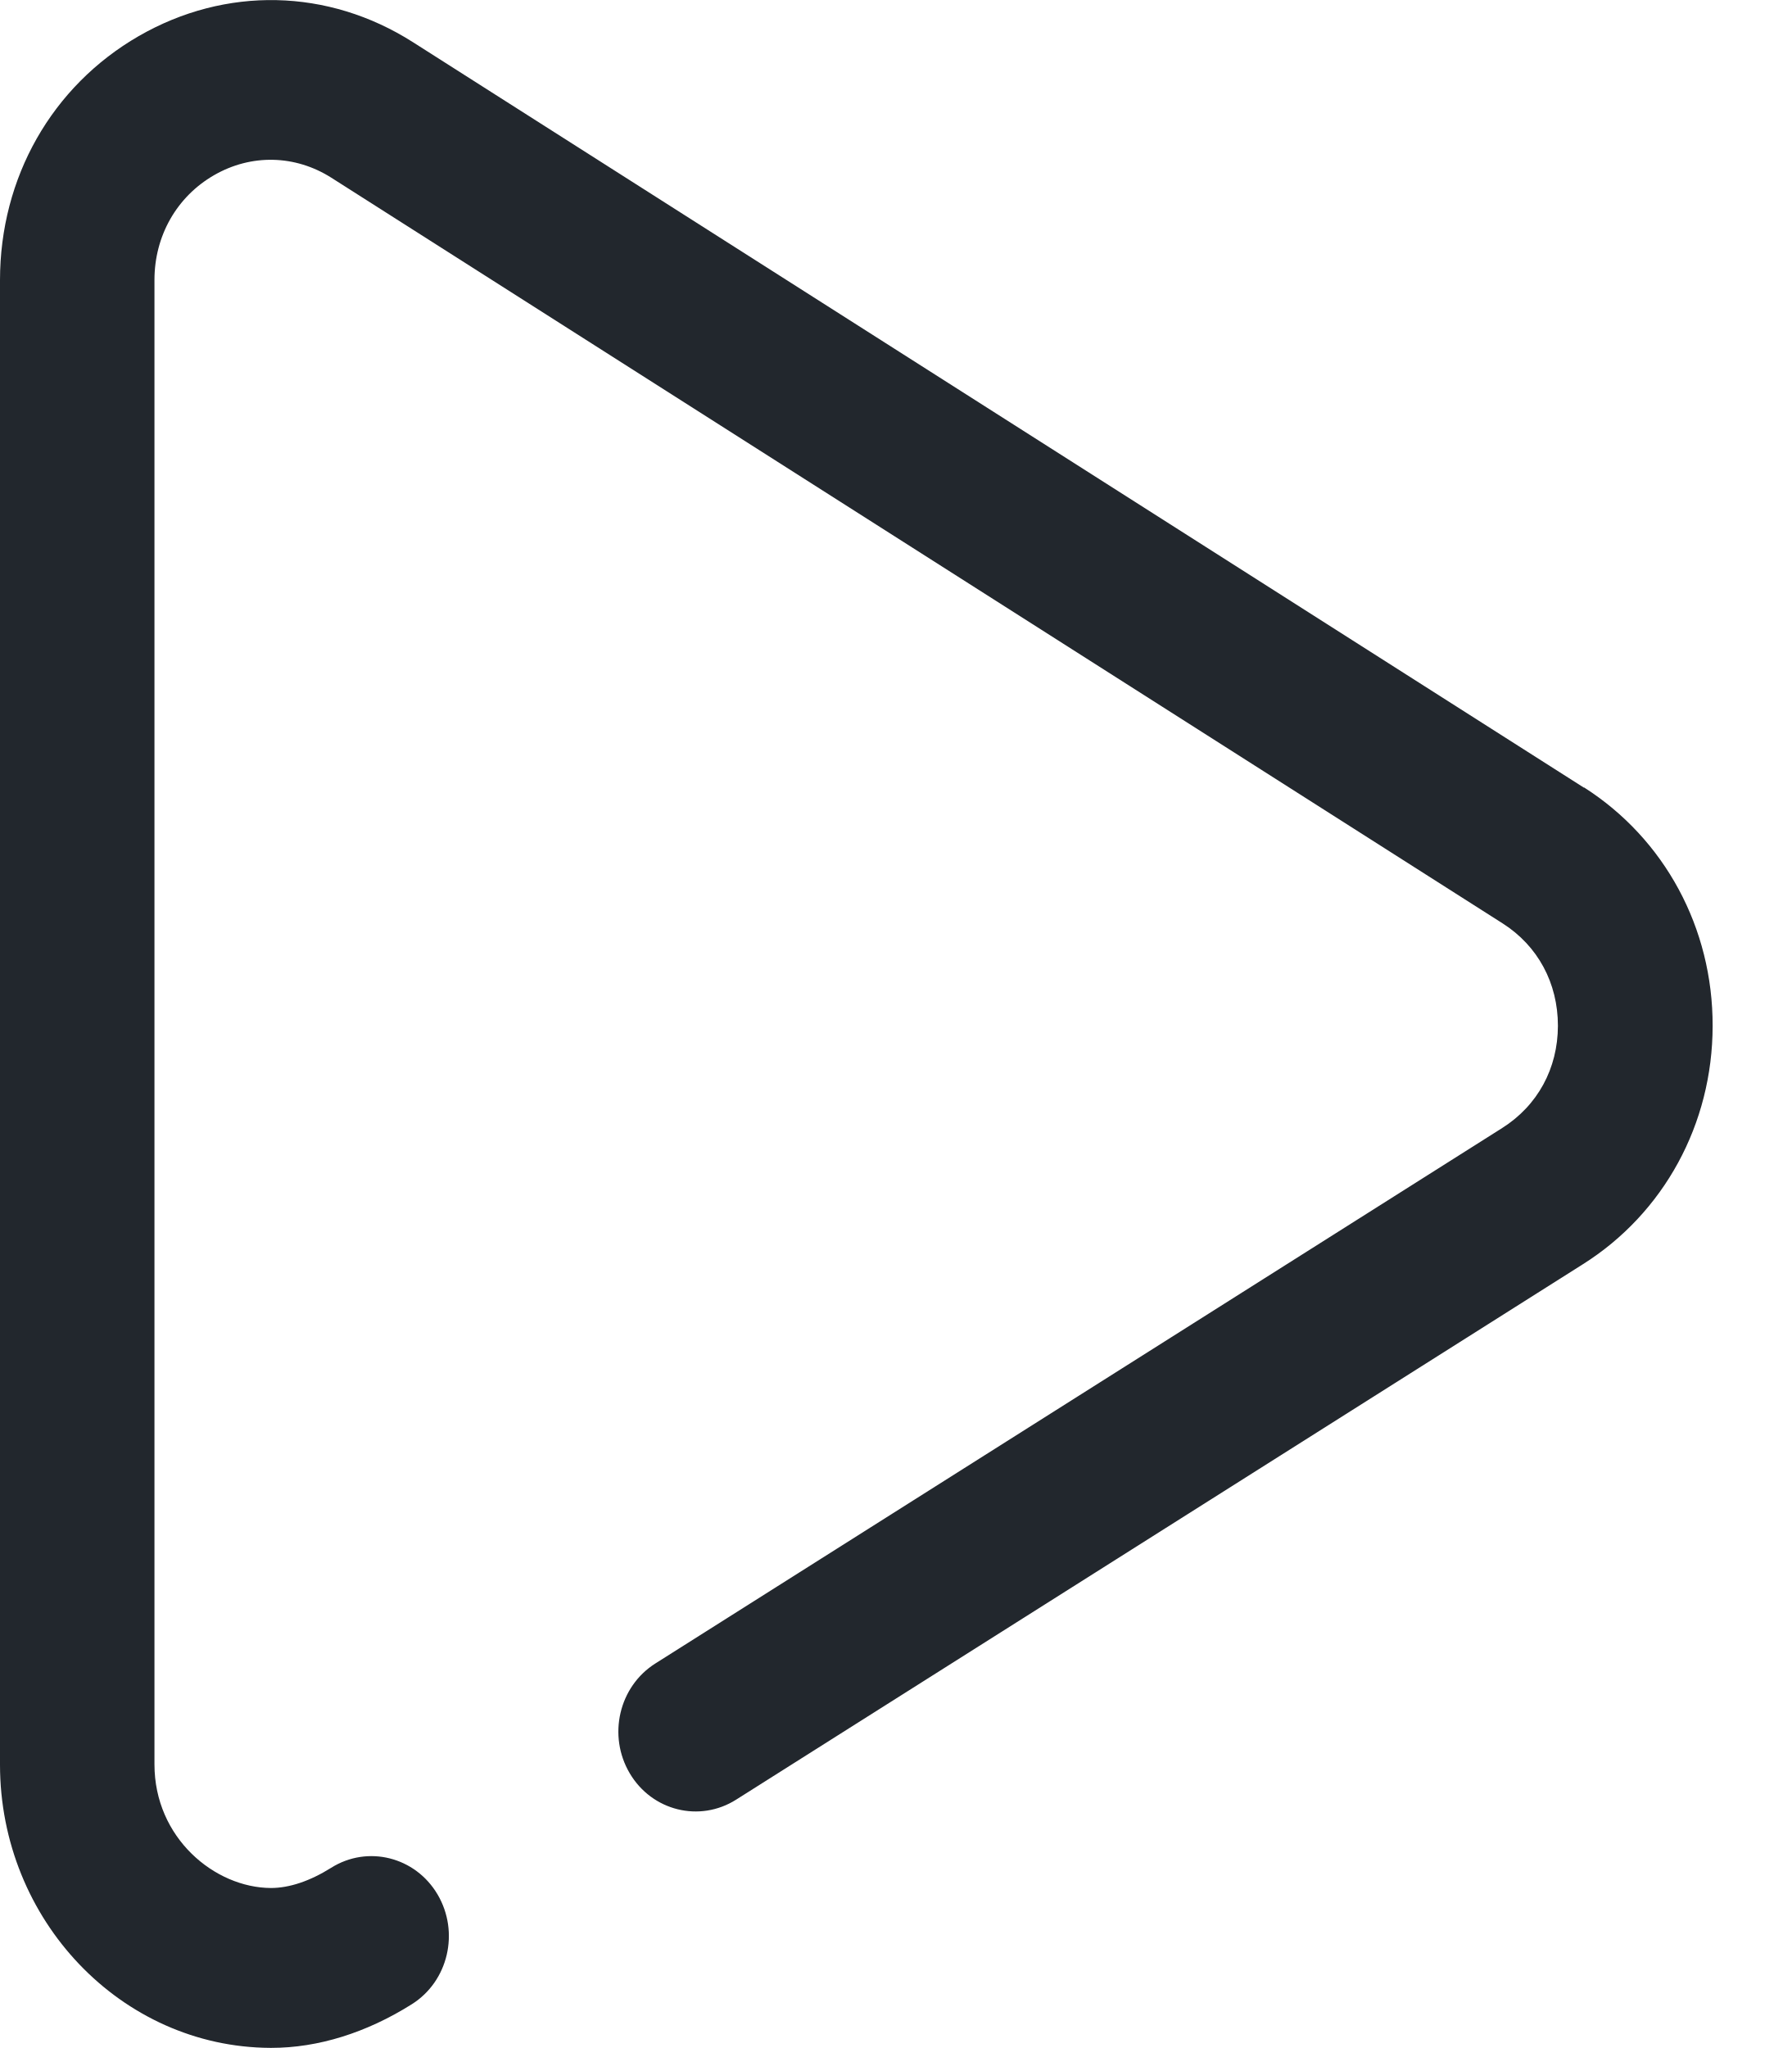
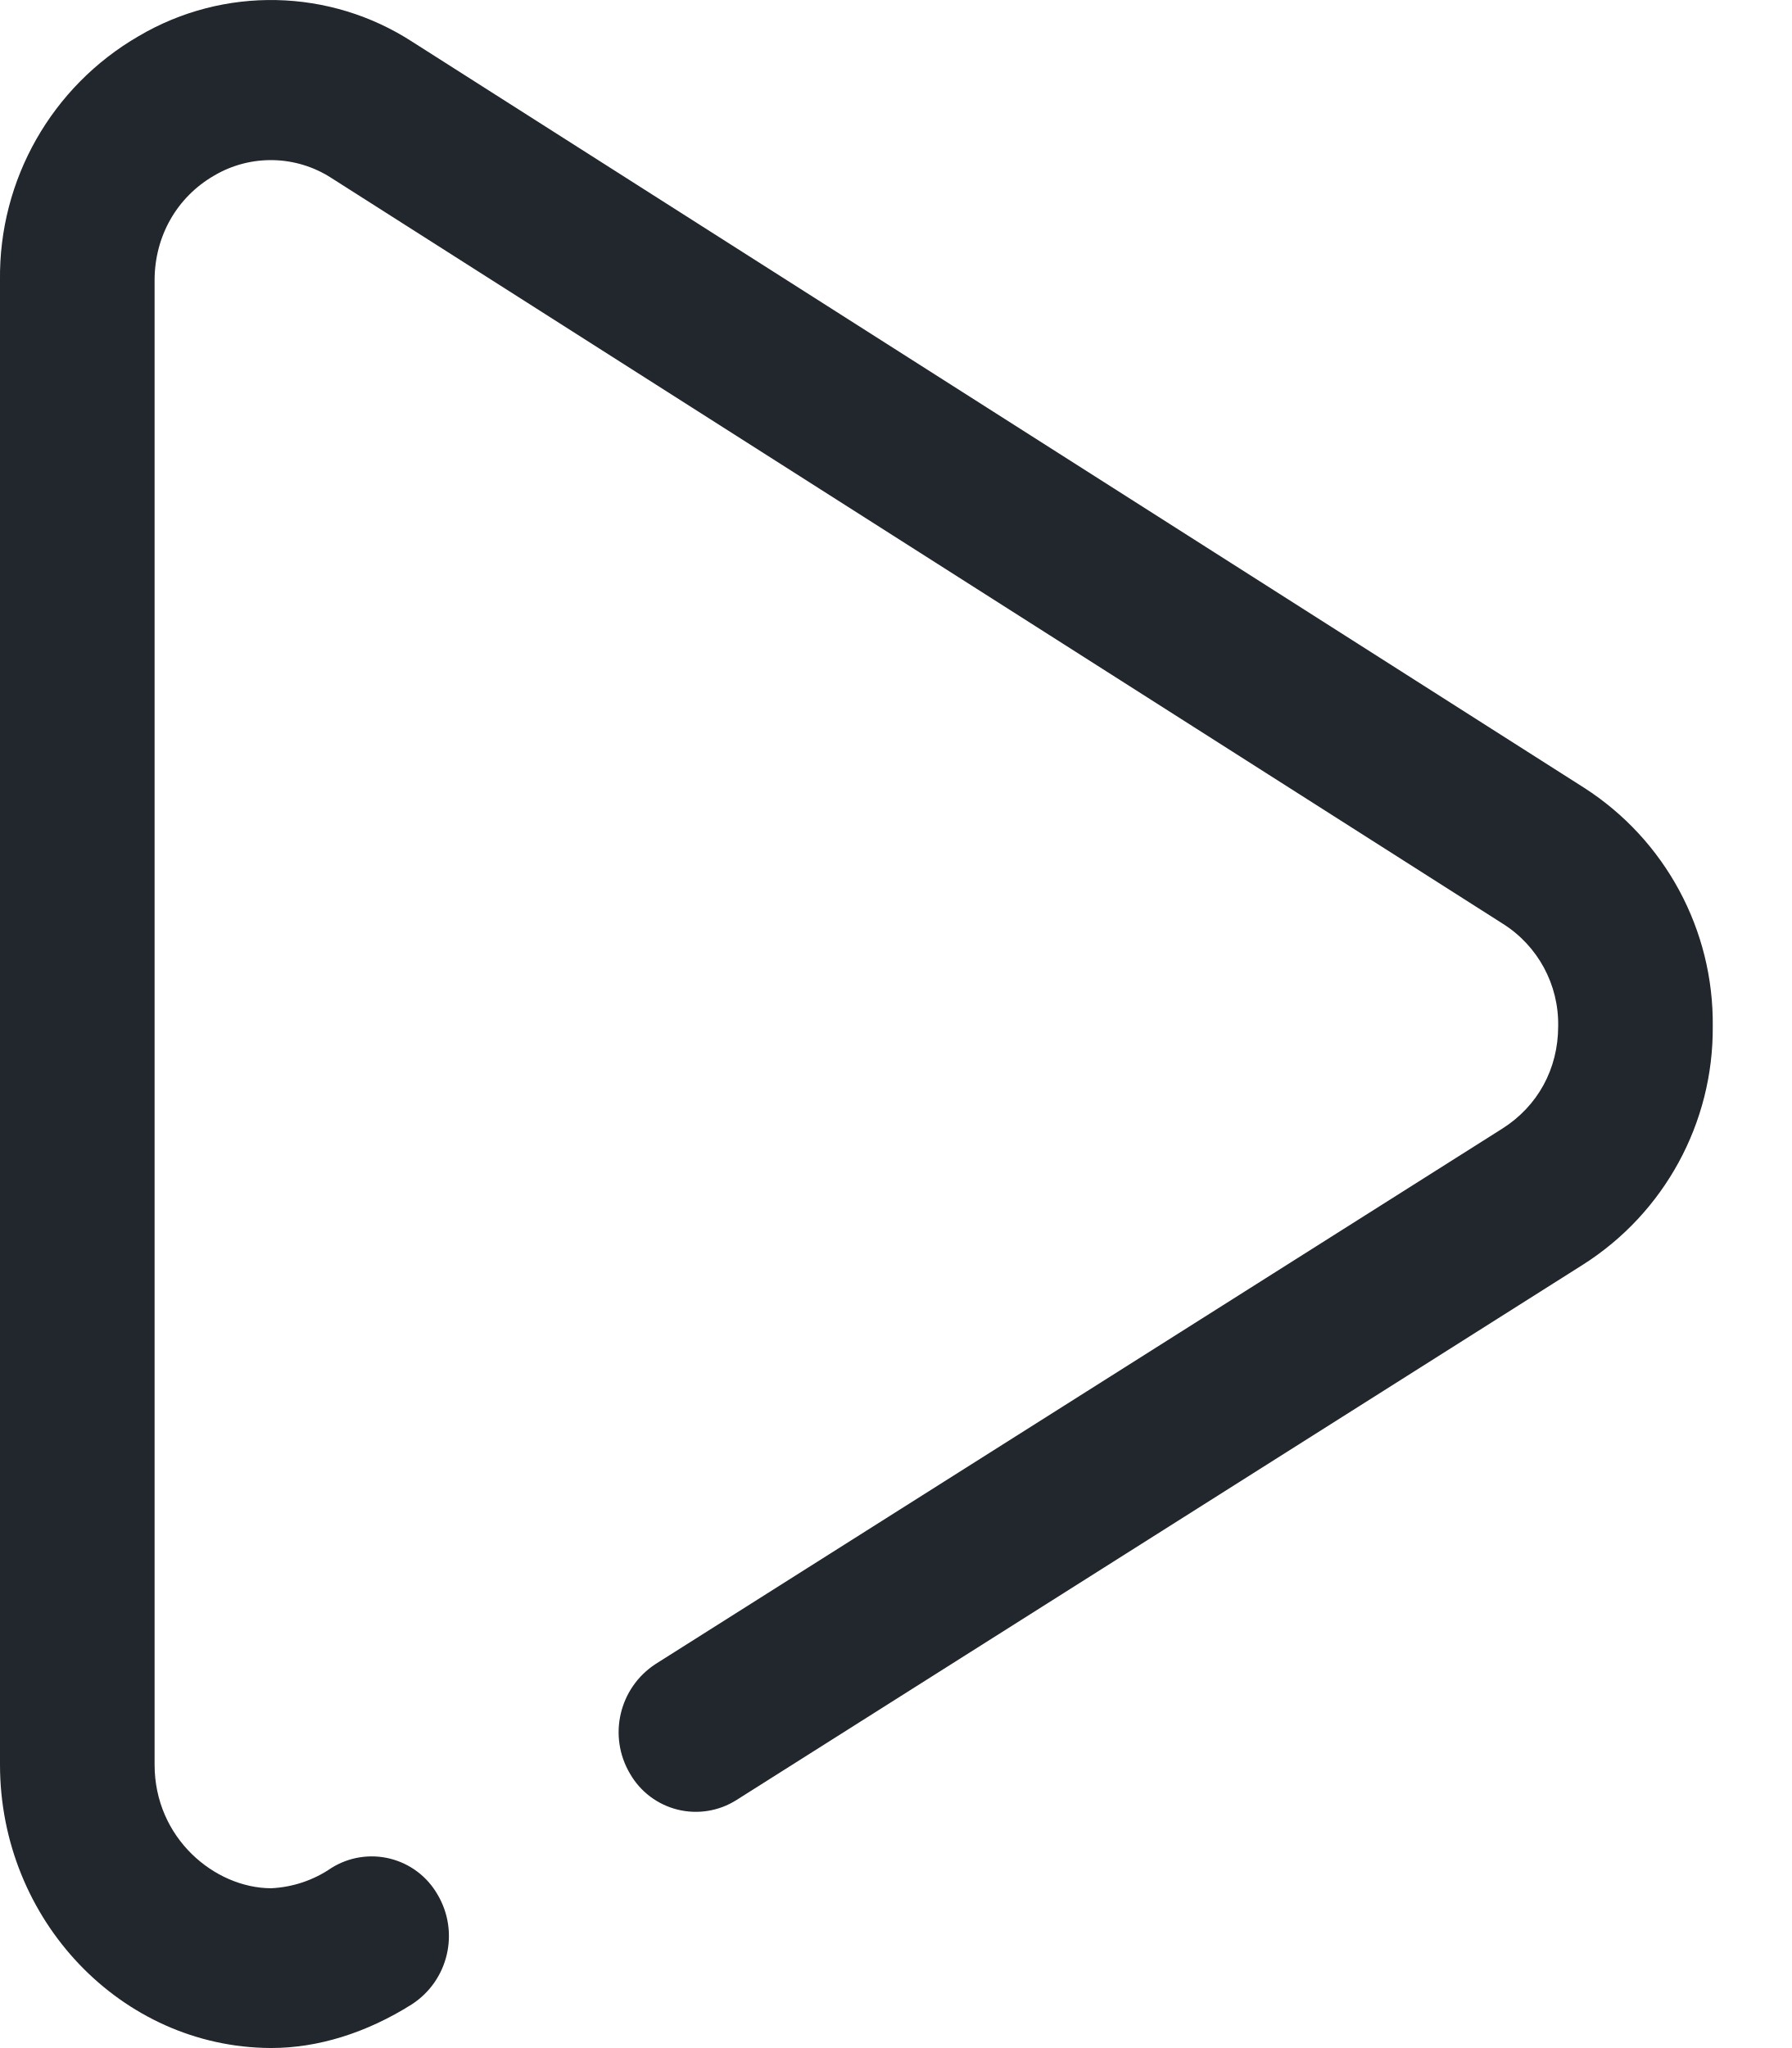
- <svg xmlns="http://www.w3.org/2000/svg" version="1.1" viewBox="0 0 14 16">
-   <g fill="none" fill-rule="evenodd">
-     <g transform="translate(-1201 -202)" fill="#22272D" fill-rule="nonzero">
-       <g transform="translate(50 -1)">
-         <g transform="translate(1125 67)">
-           <g transform="translate(1 118)">
-             <path d="m37.378 24.154-9.152-5.825c-0.662-0.421-1.463-0.438-2.142-0.047-0.679 0.392-1.084 1.105-1.084 1.907v11.597c0 1.214 0.947 2.207 2.112 2.213h0.009c0.364 0 0.743-0.118 1.097-0.341 0.285-0.179 0.375-0.563 0.201-0.858-0.174-0.294-0.546-0.387-0.831-0.208-0.166 0.104-0.327 0.158-0.471 0.158-0.439-0.002-0.91-0.391-0.91-0.966v-11.597c0-0.344 0.174-0.65 0.465-0.818 0.291-0.168 0.635-0.16 0.918 0.02l9.152 5.825c0.275 0.175 0.432 0.466 0.432 0.8-6.658e-4 0.334-0.159 0.624-0.436 0.799l-6.617 4.183c-0.285 0.18-0.374 0.564-0.2 0.858 0.174 0.294 0.546 0.386 0.831 0.206l6.617-4.183c0.633-0.399 1.013-1.095 1.014-1.861 0.002-0.766-0.375-1.463-1.006-1.865z" />
-           </g>
-         </g>
-       </g>
-     </g>
-   </g>
+ <svg xmlns="http://www.w3.org/2000/svg" viewBox="0 0 14 16">
+   <path d="M12.378 6.154L3.226.329A2.034 2.034 0 001.084.282 2.171 2.171 0 000 2.189v11.597C0 15 .947 15.993 2.112 16h.009c.364 0 .743-.118 1.097-.341a.636.636 0 00.201-.858.593.593 0 00-.83-.207.907.907 0 01-.471.158c-.44-.002-.91-.391-.91-.966V2.19c0-.344.174-.65.465-.818a.872.872 0 01.919.02l9.152 5.825a.926.926 0 01.432.8c0 .334-.16.625-.436.8l-6.617 4.183a.636.636 0 00-.2.857.593.593 0 00.83.207L12.37 9.88a2.186 2.186 0 001.014-1.861 2.186 2.186 0 00-1.006-1.865z" fill="#22272D" fill-rule="nonzero" />
</svg>
